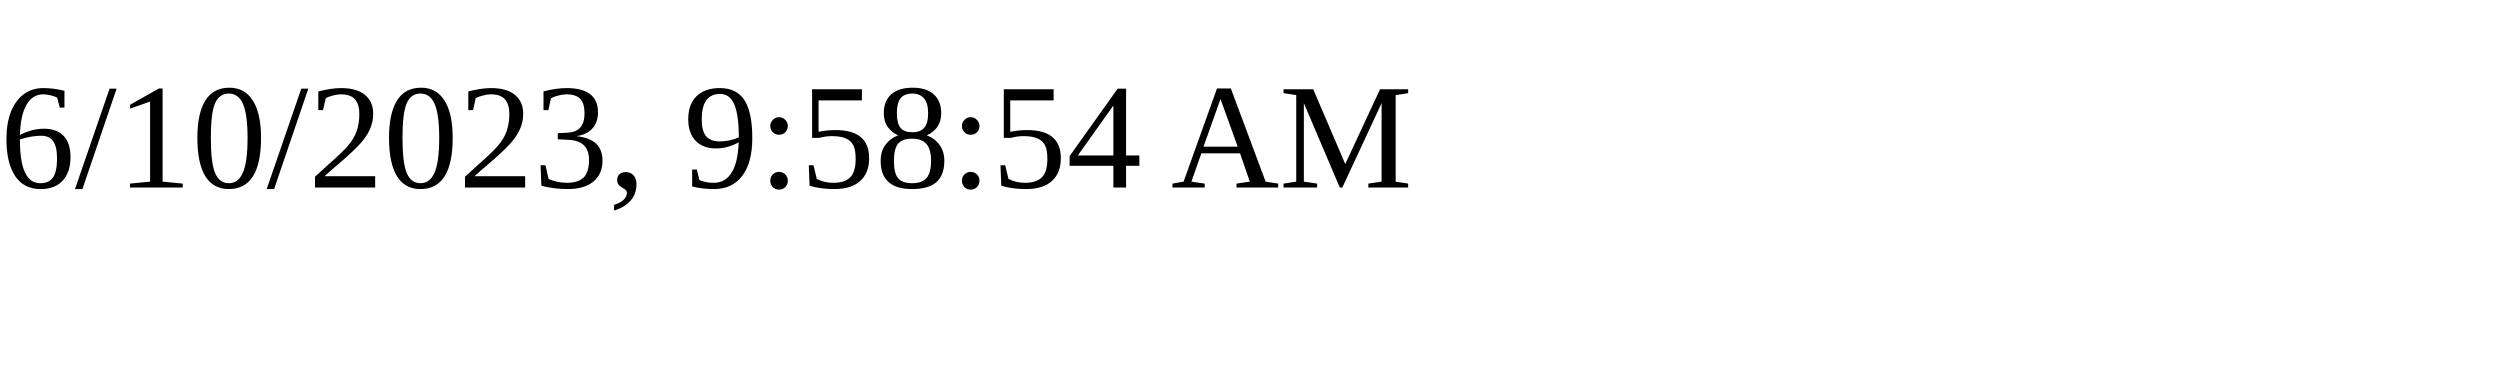
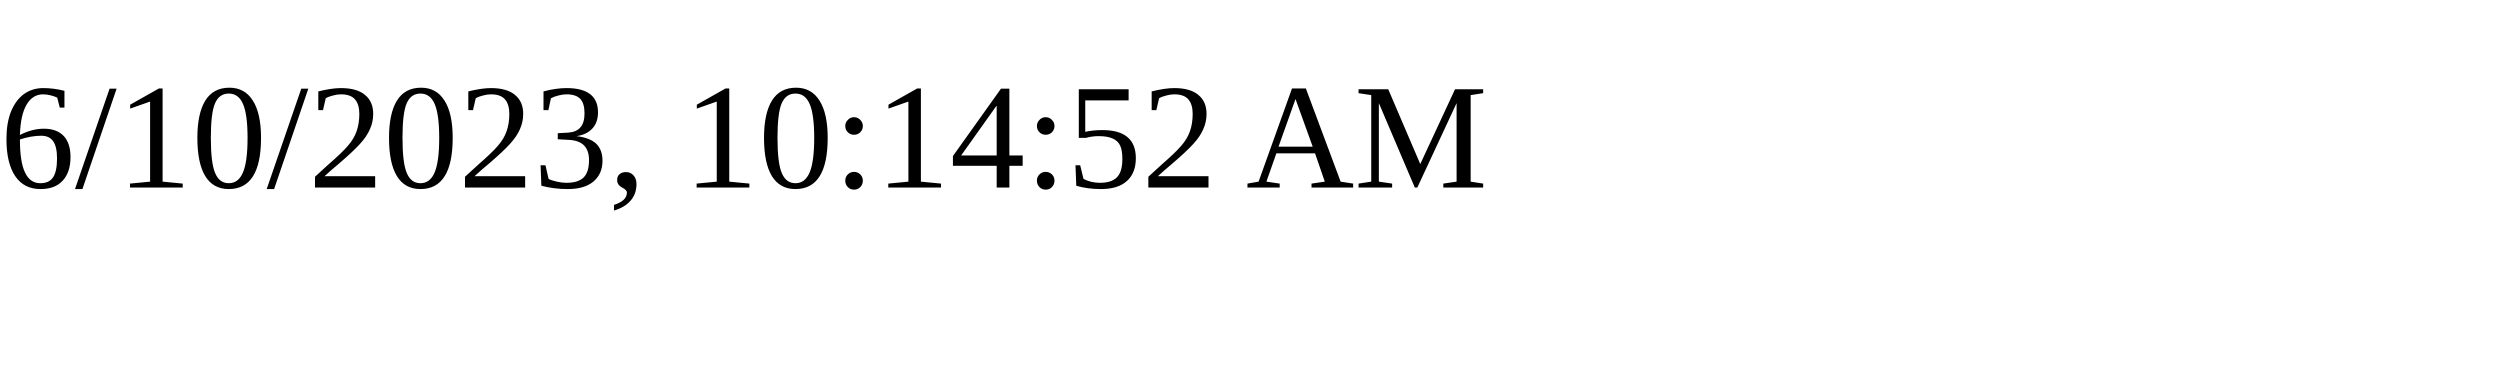
<svg xmlns="http://www.w3.org/2000/svg" height="30" width="200">
-   <text x="0" y="15">6/10/2023, 9:58:54 AM</text>
+   <text x="0" y="15">6/10/2023, 10:14:52 AM</text>
</svg>
